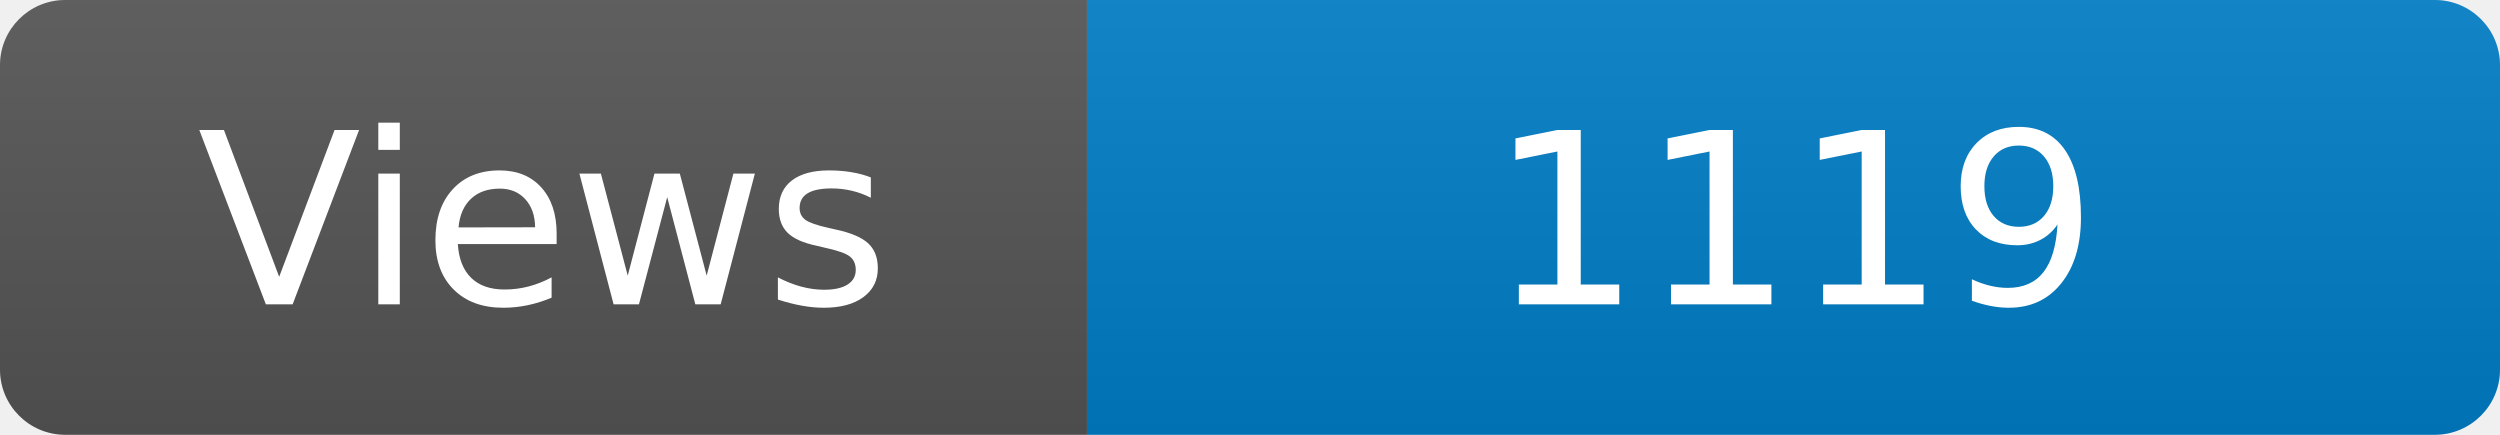
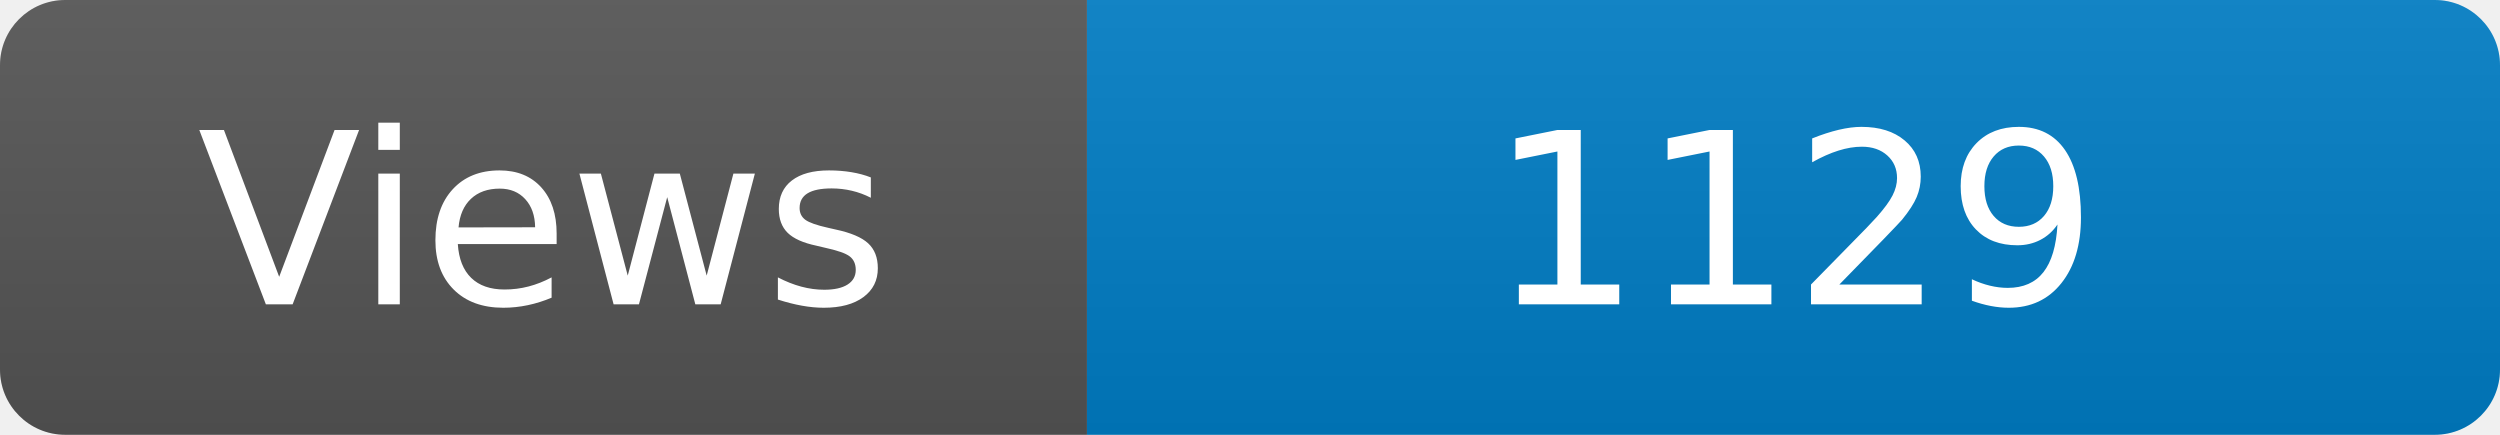
<svg xmlns="http://www.w3.org/2000/svg" width="115" height="20" role="img" aria-label="Maintained?: yes">
  <linearGradient id="s" x2="0" y2="100%">
    <stop offset="0" stop-color="#bbb" stop-opacity=".1" />
    <stop offset="1" stop-opacity=".1" />
  </linearGradient>
  <clipPath id="r">
    <rect width="115" height="20" rx="3" fill="#fff" />
  </clipPath>
  <g clip-path="url(#r)">
    <rect width="50" height="20" fill="#555" />
    <rect x="50" width="160" height="20" fill="#007ec6" />
    <rect width="115" height="20" fill="url(#s)" />
  </g>
  <g fill="#fff" text-anchor="middle" font-family="Verdana,Geneva,DejaVu Sans,sans-serif" font-size="110">
    <text x="250" y="140" transform="scale(.1)" fill="#fff">Views</text>
-     <text x="825" y="140" transform="scale(.1)" fill="#fff">1119</text>
+     <text x="825" y="140" transform="scale(.1)" fill="#fff">1129</text>
  </g>
</svg>
